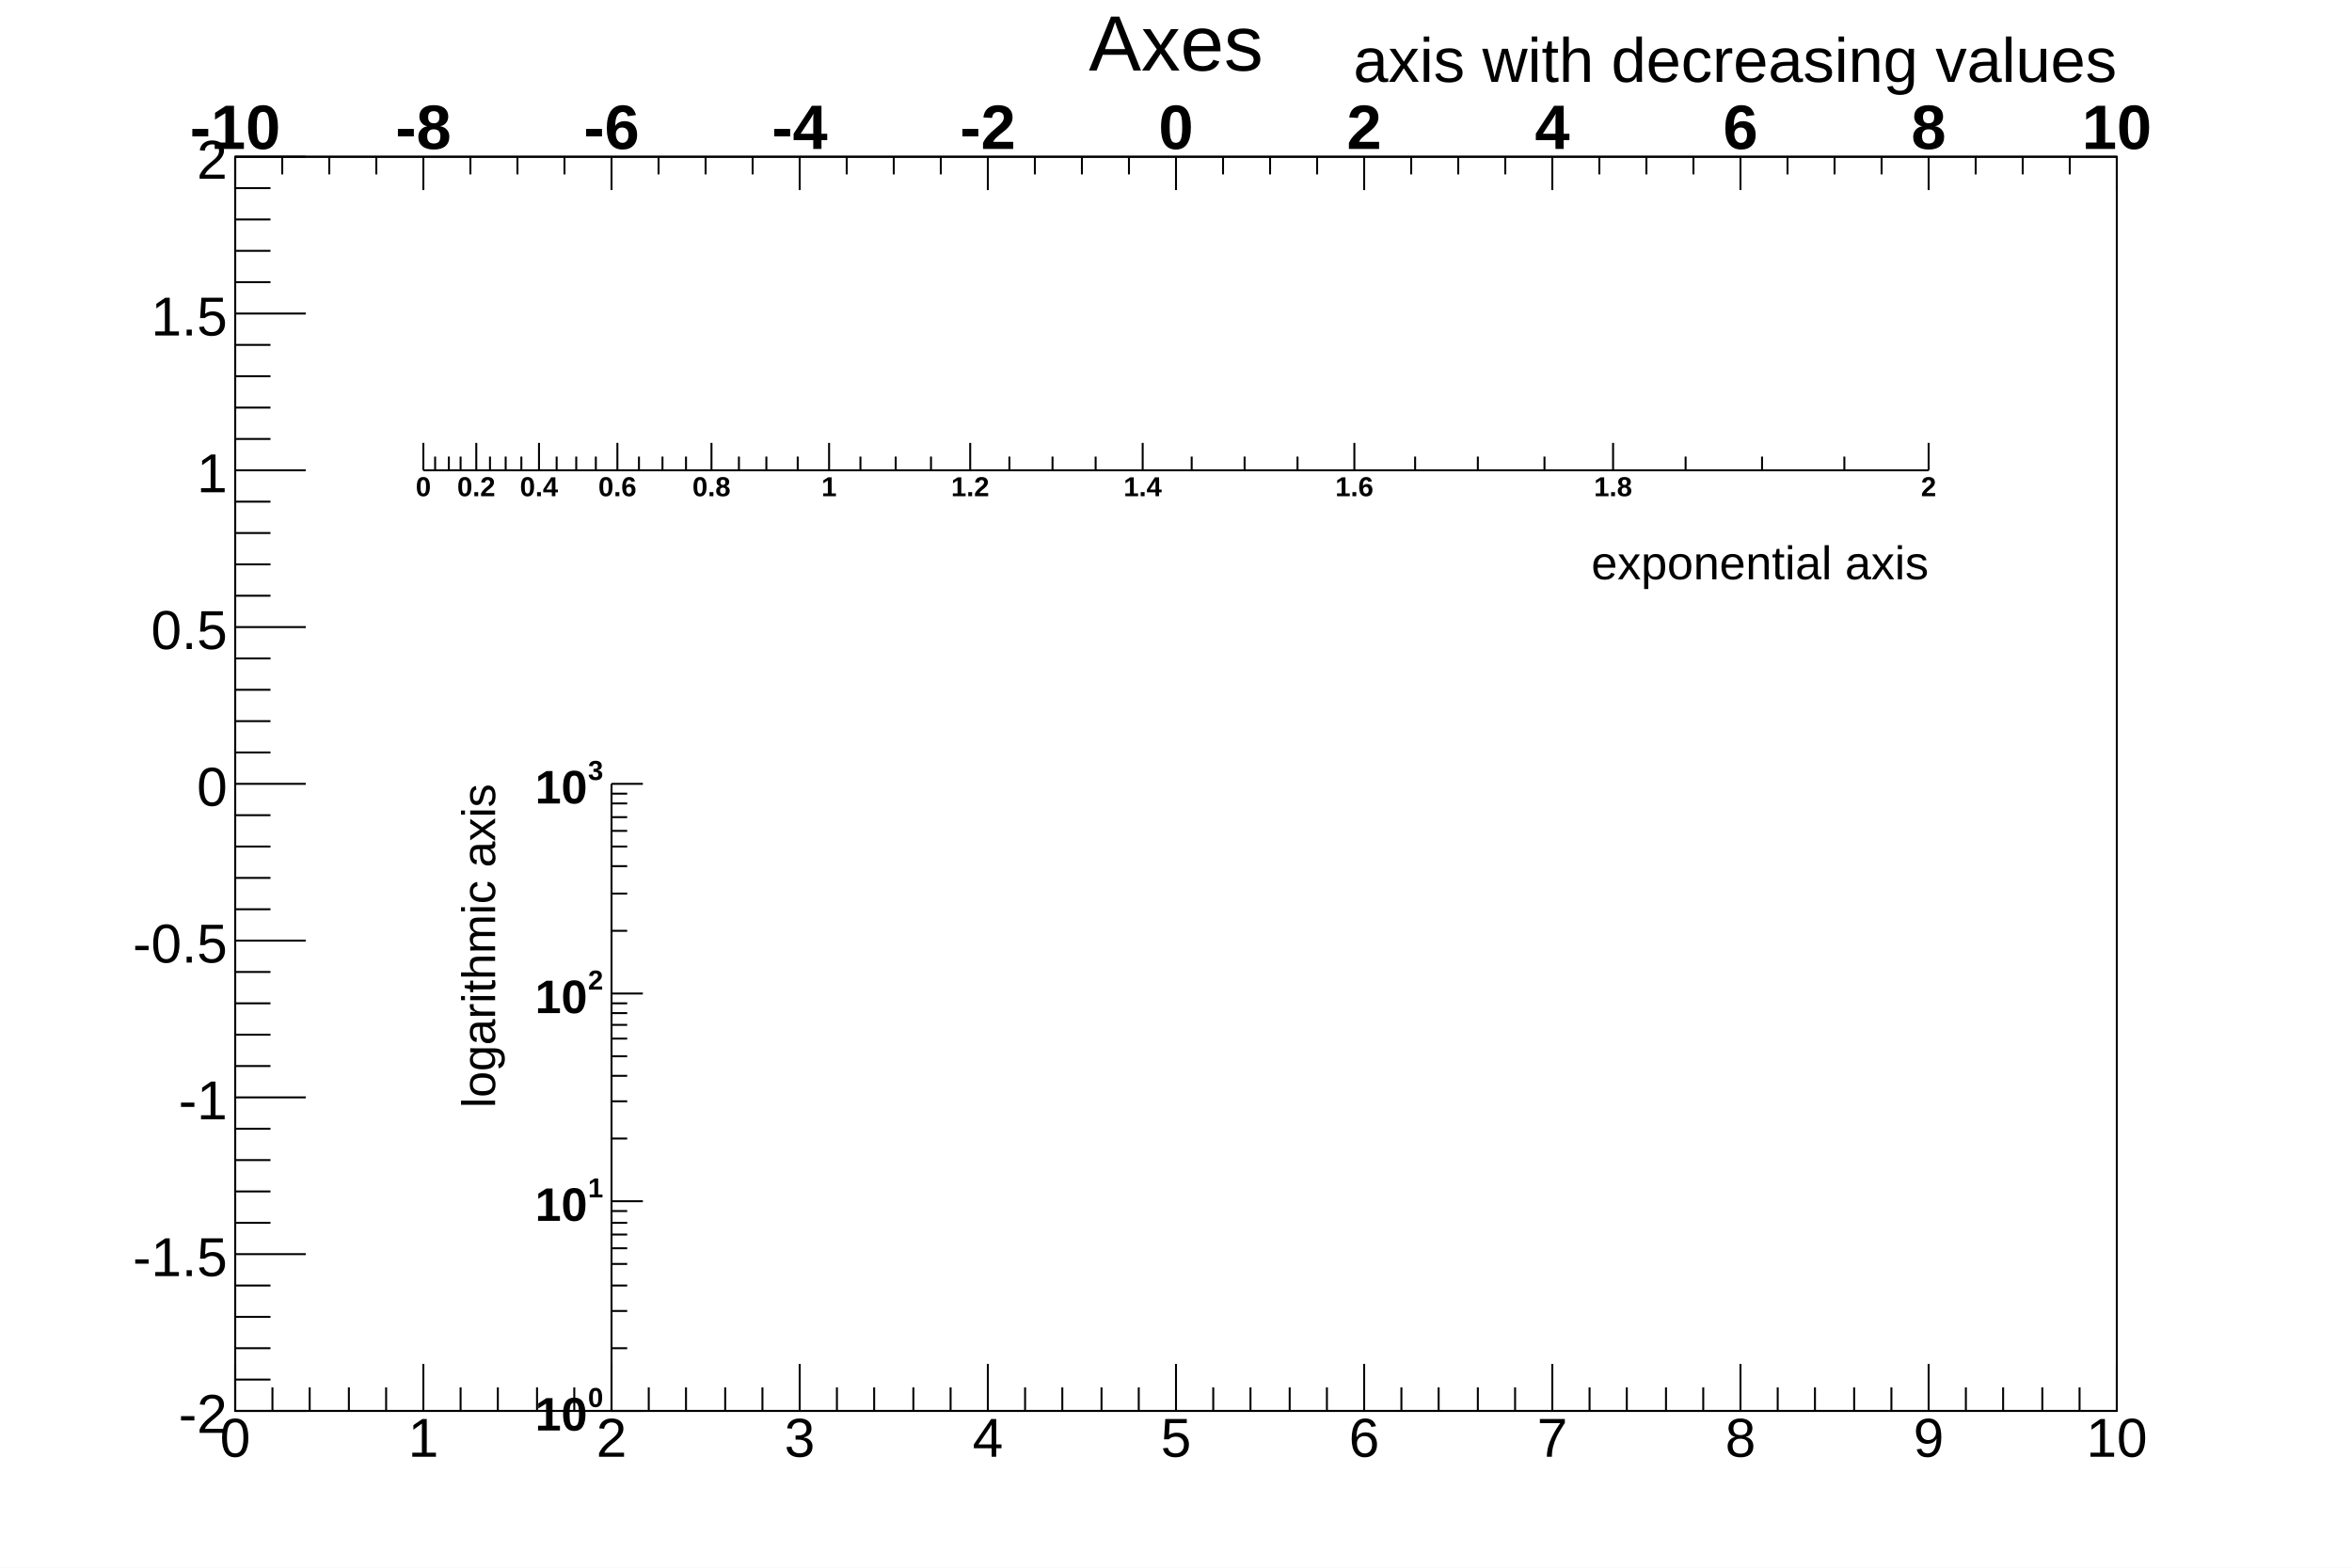
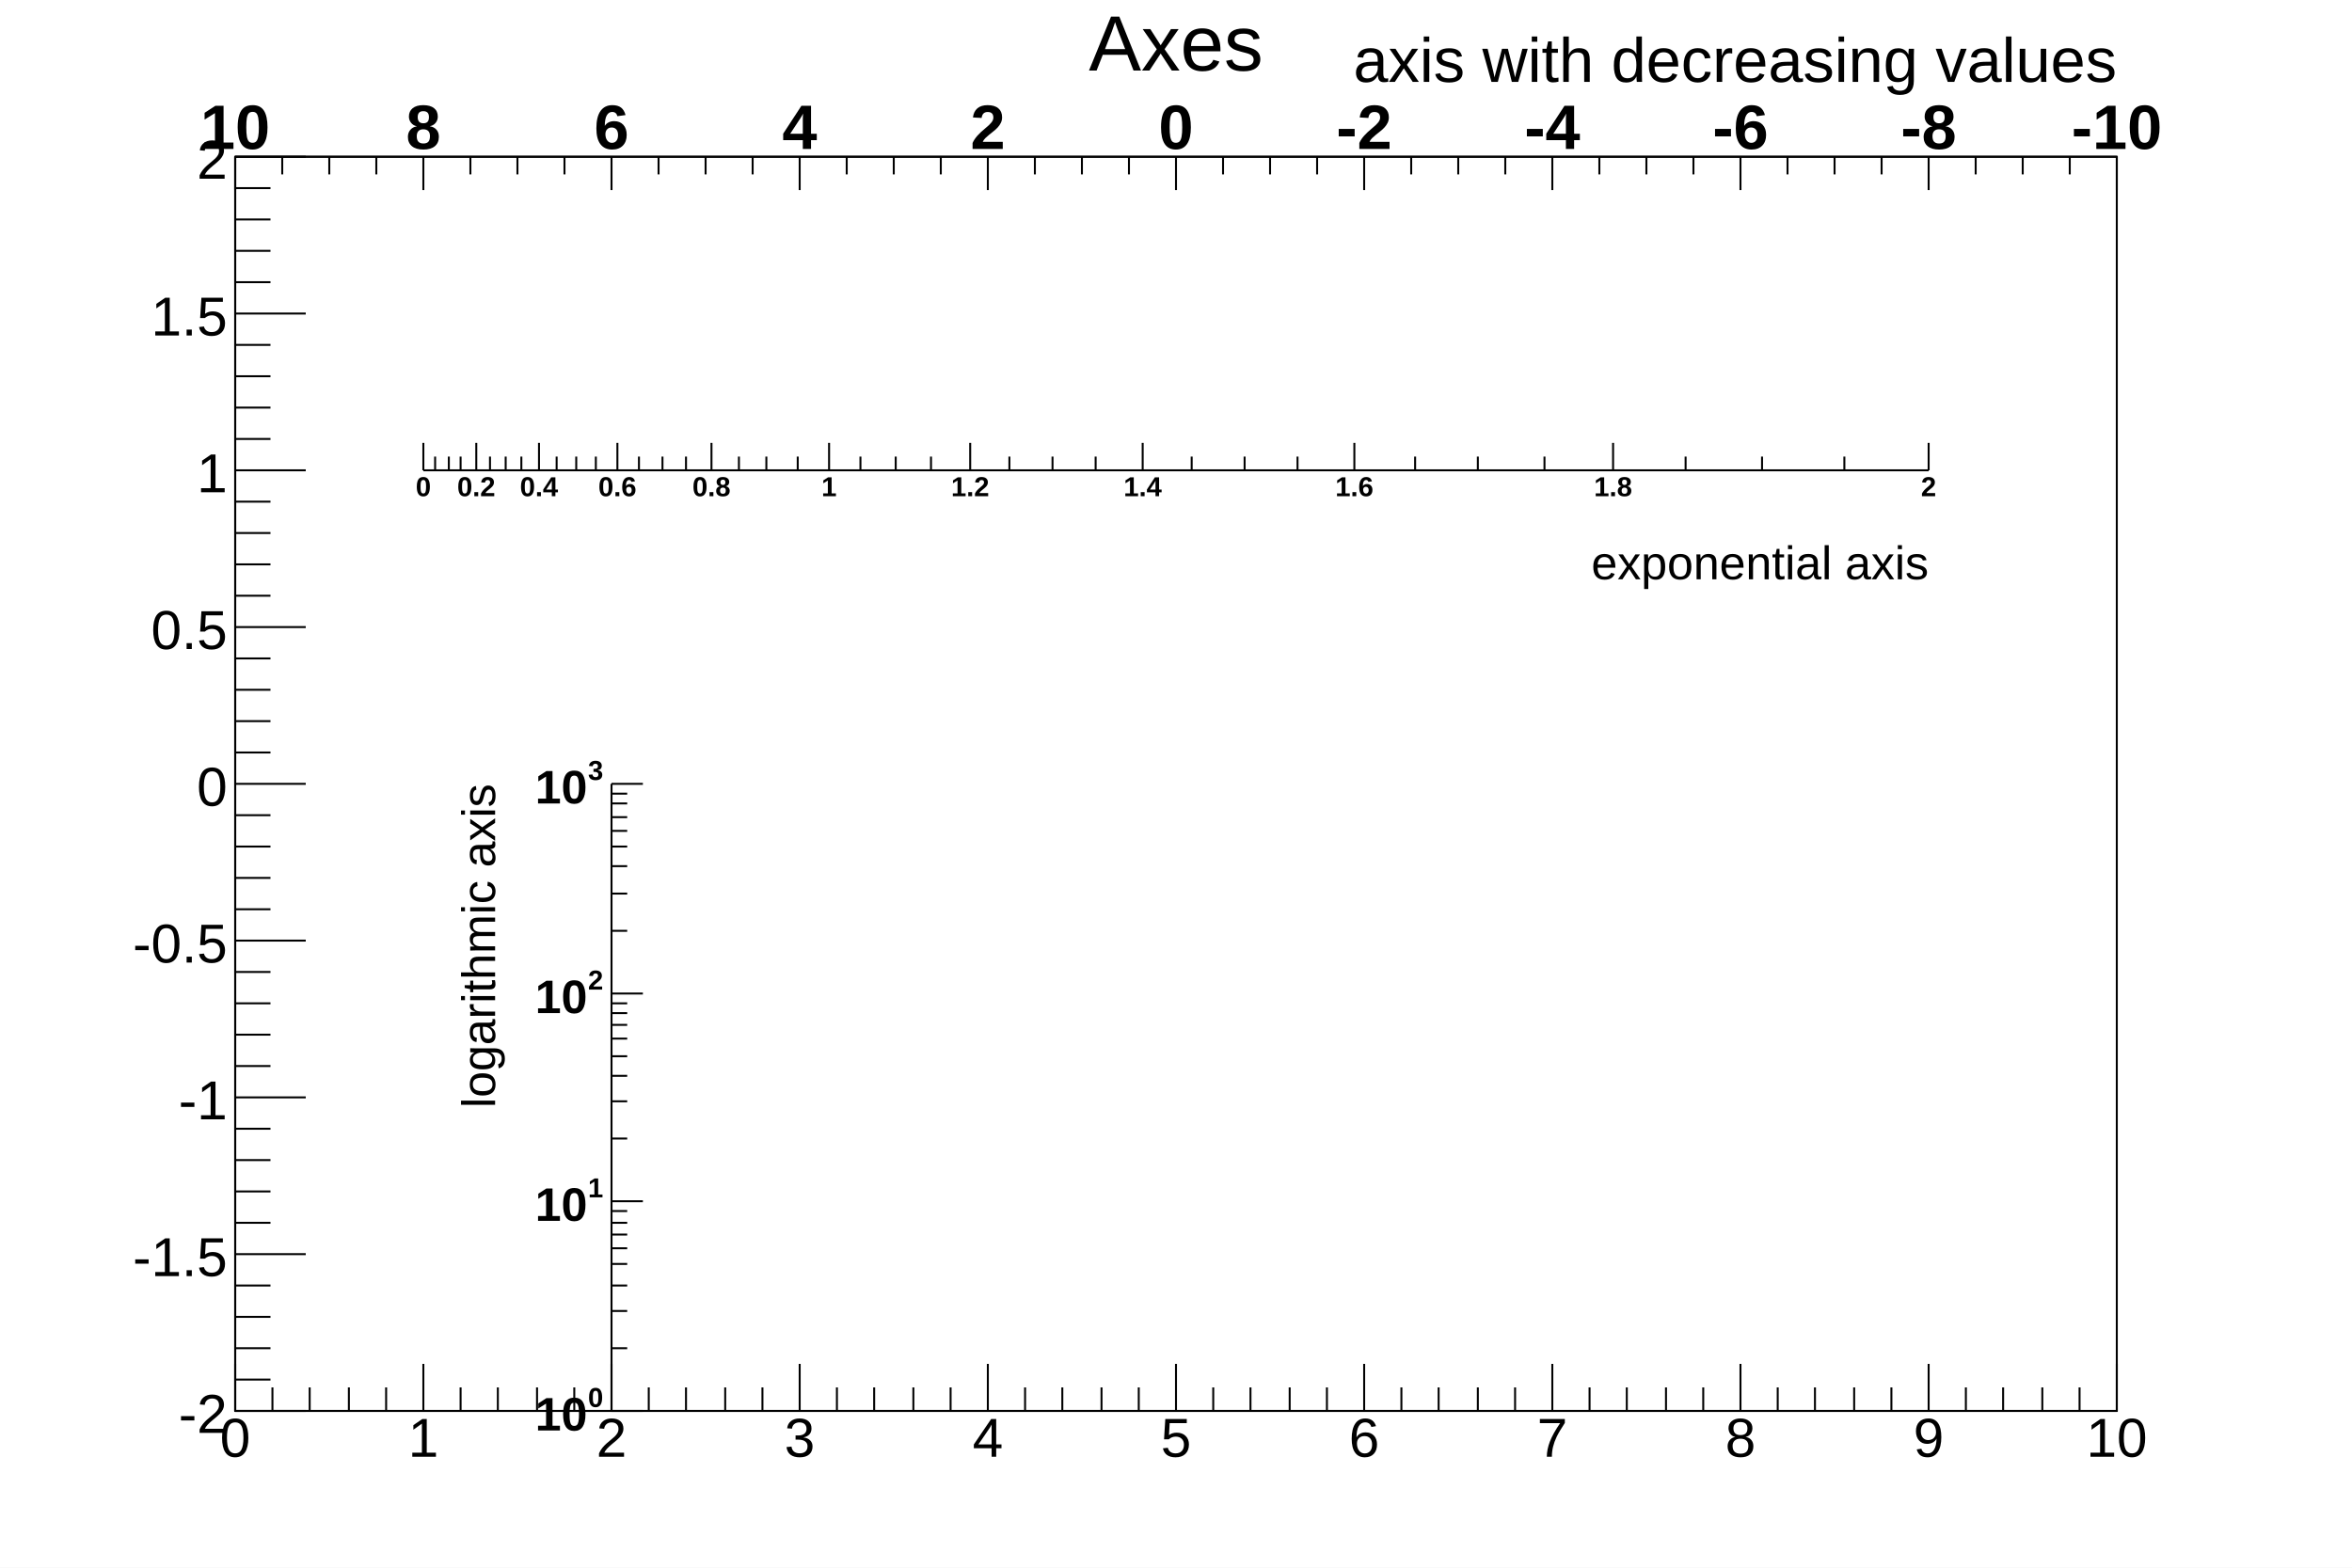
<svg xmlns="http://www.w3.org/2000/svg" viewBox="0 0 1200 800" preserveAspectRatio="none" width="1200" height="800">
  <path d="M0,0H1200V800H0Z" style="fill: white;" />
  <g>
    <g transform="translate(120,80)">
      <path d="M0,0H960V640H0Z" style="fill: #ffffff; stroke: #000000; stroke-width: 1;" />
      <g>
        <g transform="translate(0,640)">
          <path d="M0,0h960M0,-24V0M19,-12V0M38,-12V0M58,-12V0M77,-12V0M96,-24V0M115,-12V0M134,-12V0M154,-12V0M173,-12V0M192,-24V0M211,-12V0M230,-12V0M250,-12V0M269,-12V0M288,-24V0M307,-12V0M326,-12V0M346,-12V0M365,-12V0M384,-24V0M403,-12V0M422,-12V0M442,-12V0M461,-12V0M480,-24V0M499,-12V0M518,-12V0M538,-12V0M557,-12V0M576,-24V0M595,-12V0M614,-12V0M634,-12V0M653,-12V0M672,-24V0M691,-12V0M710,-12V0M730,-12V0M749,-12V0M768,-24V0M787,-12V0M806,-12V0M826,-12V0M845,-12V0M864,-24V0M883,-12V0M902,-12V0M922,-12V0M941,-12V0M960,-24V0" style="stroke: #000000; stroke-width: 1;" />
          <g font-family="Arial" font-size="28" space="preserve" fill="#000000" text-anchor="middle">
            <text dy=".8em" transform="translate(0,1)">
       0
      </text>
            <text dy=".8em" transform="translate(96,1)">
       1
      </text>
            <text dy=".8em" transform="translate(192,1)">
       2
      </text>
            <text dy=".8em" transform="translate(288,1)">
       3
      </text>
            <text dy=".8em" transform="translate(384,1)">
       4
      </text>
            <text dy=".8em" transform="translate(480,1)">
       5
      </text>
            <text dy=".8em" transform="translate(576,1)">
       6
      </text>
            <text dy=".8em" transform="translate(672,1)">
       7
      </text>
            <text dy=".8em" transform="translate(768,1)">
       8
      </text>
            <text dy=".8em" transform="translate(864,1)">
       9
      </text>
            <text dy=".8em" transform="translate(960,1)">
       10
      </text>
          </g>
        </g>
        <g>
          <path d="M0,0v640M36,640H0M18,624H0M18,608H0M18,592H0M18,576H0M36,560H0M18,544H0M18,528H0M18,512H0M18,496H0M36,480H0M18,464H0M18,448H0M18,432H0M18,416H0M36,400H0M18,384H0M18,368H0M18,352H0M18,336H0M36,320H0M18,304H0M18,288H0M18,272H0M18,256H0M36,240H0M18,224H0M18,208H0M18,192H0M18,176H0M36,160H0M18,144H0M18,128H0M18,112H0M18,96H0M36,80H0M18,64H0M18,48H0M18,32H0M18,16H0M36,0H0" style="stroke: #000000; stroke-width: 1;" />
          <g font-family="Arial" font-size="28" space="preserve" fill="#000000" text-anchor="end">
            <text dy=".4em" transform="translate(-4,640)">
       -2
      </text>
            <text dy=".4em" transform="translate(-4,560)">
       -1.5
      </text>
            <text dy=".4em" transform="translate(-4,480)">
       -1
      </text>
            <text dy=".4em" transform="translate(-4,400)">
       -0.5
      </text>
            <text dy=".4em" transform="translate(-4,320)">
       0
      </text>
            <text dy=".4em" transform="translate(-4,240)">
       0.5
      </text>
            <text dy=".4em" transform="translate(-4,160)">
       1
      </text>
            <text dy=".4em" transform="translate(-4,80)">
       1.5
      </text>
            <text dy=".4em" transform="translate(-4)">
       2
      </text>
          </g>
        </g>
      </g>
    </g>
    <g transform="translate(120,4)" font-family="Arial" font-size="40" space="preserve">
      <text fill="#000000" text-anchor="middle" dy=".8em" transform="translate(480)">
    Axes
   </text>
    </g>
    <g transform="translate(120,80)">
-       <path d="M0,0h960M0,0V17M24,0V9M48,0V9M72,0V9M96,0V17M120,0V9M144,0V9M168,0V9M192,0V17M216,0V9M240,0V9M264,0V9M288,0V17M312,0V9M336,0V9M360,0V9M384,0V17M408,0V9M432,0V9M456,0V9M480,0V17M504,0V9M528,0V9M552,0V9M576,0V17M600,0V9M624,0V9M648,0V9M672,0V17M696,0V9M720,0V9M744,0V9M768,0V17M792,0V9M816,0V9M840,0V9M864,0V17M888,0V9M912,0V9M936,0V9M960,0V17" style="stroke: #000000; stroke-width: 1;" />
+       <path d="M0,0h960M960,0V17M936,0V9M912,0V9M888,0V9M864,0V17M840,0V9M816,0V9M792,0V9M768,0V17M744,0V9M720,0V9M696,0V9M672,0V17M648,0V9M624,0V9M600,0V9M576,0V17M552,0V9M528,0V9M504,0V9M480,0V17M456,0V9M432,0V9M408,0V9M384,0V17M360,0V9M336,0V9M312,0V9M288,0V17M264,0V9M240,0V9M216,0V9M192,0V17M168,0V9M144,0V9M120,0V9M96,0V17M72,0V9M48,0V9M24,0V9M0,0V17" style="stroke: #000000; stroke-width: 1;" />
      <g font-family="Arial" font-size="32" space="preserve" font-weight="bold" fill="#000000" text-anchor="middle">
-         <text transform="translate(0,-4)">
+         <text transform="translate(960,-4)">
     -10
    </text>
-         <text transform="translate(96,-4)">
+         <text transform="translate(864,-4)">
     -8
    </text>
-         <text transform="translate(192,-4)">
+         <text transform="translate(768,-4)">
     -6
    </text>
-         <text transform="translate(288,-4)">
+         <text transform="translate(672,-4)">
     -4
    </text>
-         <text transform="translate(384,-4)">
+         <text transform="translate(576,-4)">
     -2
    </text>
        <text transform="translate(480,-4)">
     0
    </text>
-         <text transform="translate(576,-4)">
+         <text transform="translate(384,-4)">
     2
    </text>
-         <text transform="translate(672,-4)">
+         <text transform="translate(288,-4)">
     4
    </text>
-         <text transform="translate(768,-4)">
+         <text transform="translate(192,-4)">
     6
    </text>
-         <text transform="translate(864,-4)">
+         <text transform="translate(96,-4)">
     8
    </text>
-         <text transform="translate(960,-4)">
+         <text transform="translate(0,-4)">
     10
    </text>
      </g>
      <g font-family="Arial" font-size="32" space="preserve" transform="translate(960,-51)">
        <text fill="#000000" text-anchor="end" dy=".4em">
     axis with decreasing values
    </text>
      </g>
    </g>
    <g transform="translate(216,240)">
      <path d="M0,0h768M0,-14V0M6,-7V0M13,-7V0M19,-7V0M27,-14V0M34,-7V0M42,-7V0M50,-7V0M59,-14V0M68,-7V0M78,-7V0M88,-7V0M99,-14V0M110,-7V0M122,-7V0M134,-7V0M147,-14V0M161,-7V0M175,-7V0M191,-7V0M207,-14V0M223,-7V0M241,-7V0M259,-7V0M279,-14V0M299,-7V0M321,-7V0M343,-7V0M367,-14V0M392,-7V0M419,-7V0M446,-7V0M475,-14V0M506,-7V0M538,-7V0M572,-7V0M607,-14V0M644,-7V0M683,-7V0M725,-7V0M768,-14V0" style="stroke: #000000; stroke-width: 1;" />
      <g font-family="Arial" font-size="14" space="preserve" font-weight="bold" fill="#000000" text-anchor="middle">
        <text dy=".8em" transform="translate(0,2)">
     0
    </text>
        <text dy=".8em" transform="translate(27,2)">
     0.2
    </text>
        <text dy=".8em" transform="translate(59,2)">
     0.4
    </text>
        <text dy=".8em" transform="translate(99,2)">
     0.6
    </text>
        <text dy=".8em" transform="translate(147,2)">
     0.8
    </text>
        <text dy=".8em" transform="translate(207,2)">
     1
    </text>
        <text dy=".8em" transform="translate(279,2)">
     1.2
    </text>
        <text dy=".8em" transform="translate(367,2)">
     1.4
    </text>
        <text dy=".8em" transform="translate(475,2)">
     1.6
    </text>
        <text dy=".8em" transform="translate(607,2)">
     1.8
    </text>
        <text dy=".8em" transform="translate(768,2)">
     2
    </text>
      </g>
      <g font-family="Arial" font-size="24" space="preserve" transform="translate(768,46)">
        <text fill="#000000" text-anchor="end" dy=".4em">
     exponential axis
    </text>
      </g>
    </g>
    <g transform="translate(312,400)">
      <path d="M0,0v320M16,320H0M8,288H0M8,269H0M8,256H0M8,245H0M8,237H0M8,230H0M8,224H0M8,218H0M16,213H0M8,181H0M8,162H0M8,149H0M8,139H0M8,130H0M8,123H0M8,117H0M8,112H0M16,107H0M8,75H0M8,56H0M8,42H0M8,32H0M8,24H0M8,17H0M8,10H0M8,5H0M16,0H0" style="stroke: #000000; stroke-width: 1;" />
      <g font-family="Arial" font-size="24" space="preserve" font-weight="bold">
        <g transform="translate(-39,330)">
          <text fill="#000000" font-size="24">
      10
     </text>
          <text fill="#000000" font-size="14" transform="translate(27,-12)">
      0
     </text>
        </g>
        <g transform="translate(-39,223)">
          <text fill="#000000" font-size="24">
      10
     </text>
          <text fill="#000000" font-size="14" transform="translate(27,-12)">
      1
     </text>
        </g>
        <g transform="translate(-39,117)">
          <text fill="#000000" font-size="24">
      10
     </text>
          <text fill="#000000" font-size="14" transform="translate(27,-12)">
      2
     </text>
        </g>
        <g transform="translate(-39,10)">
          <text fill="#000000" font-size="24">
      10
     </text>
          <text fill="#000000" font-size="14" transform="translate(27,-12)">
      3
     </text>
        </g>
      </g>
      <g font-family="Arial" font-size="24" space="preserve" transform="translate(-69)">
        <text fill="#000000" text-anchor="end" dy=".4em" transform="rotate(270)">
     logarithmic axis
    </text>
      </g>
    </g>
  </g>
</svg>
